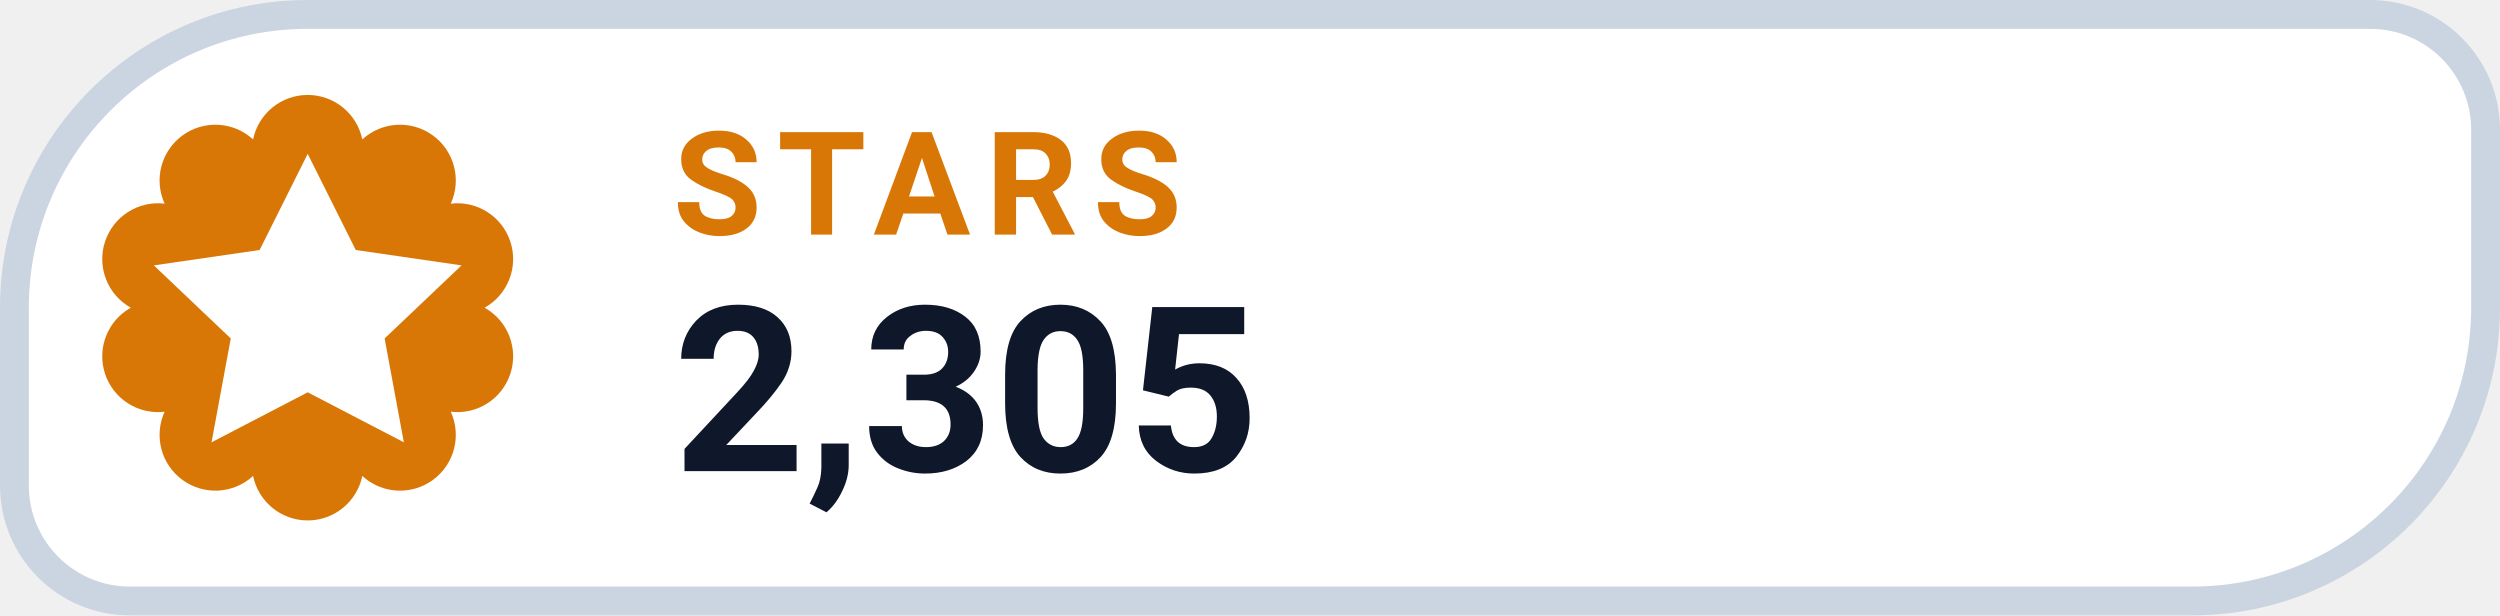
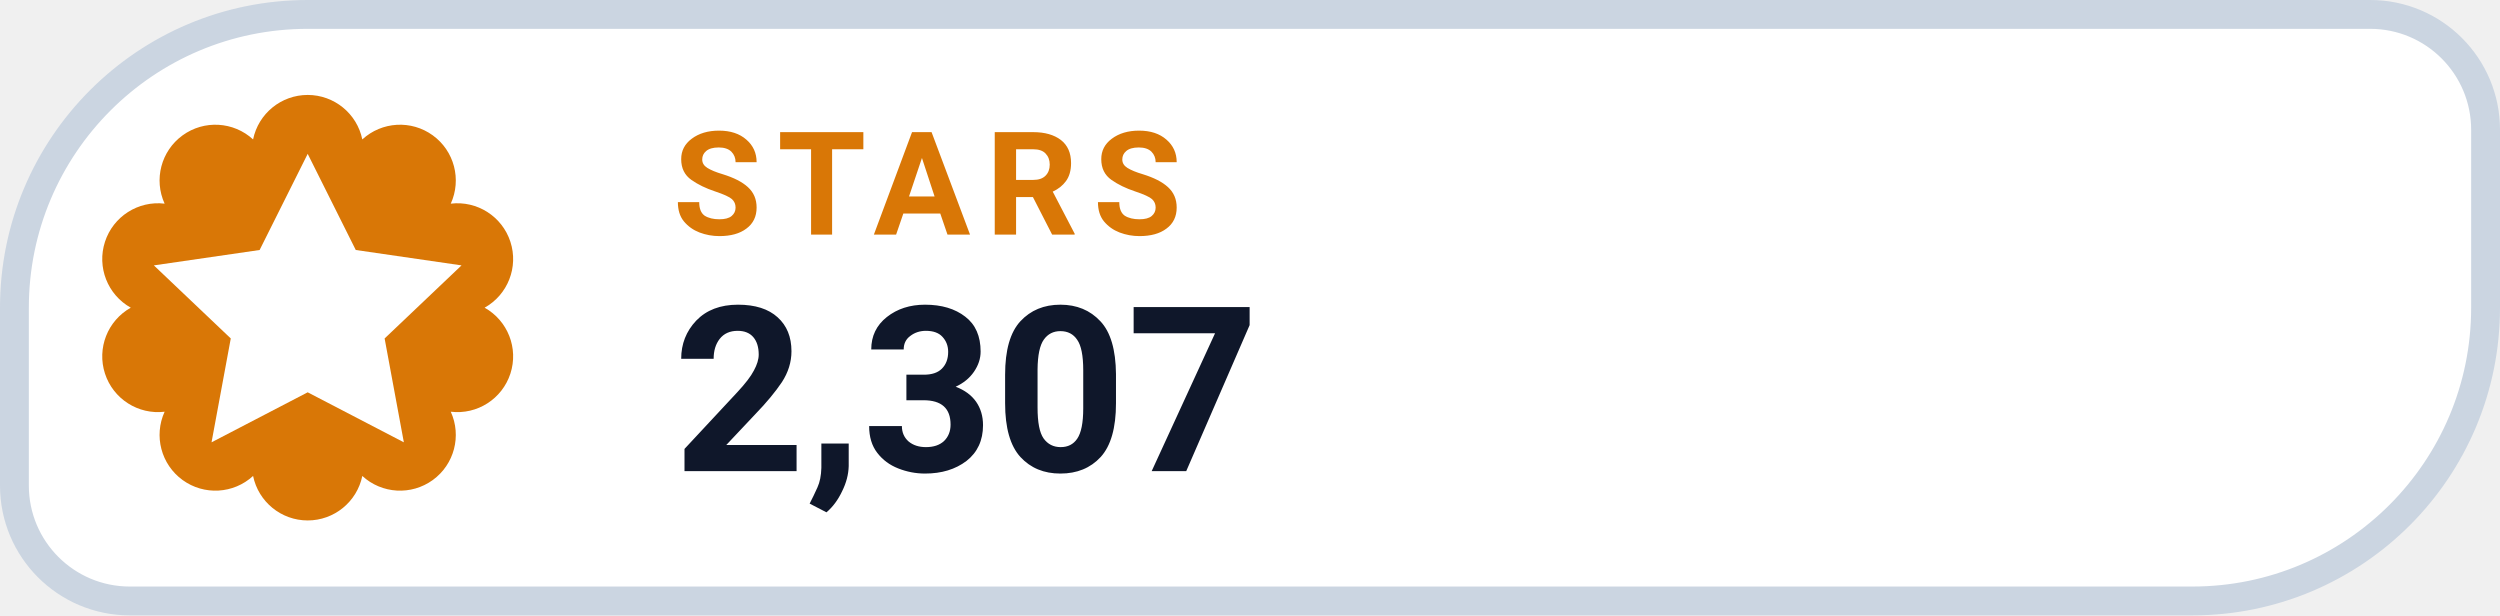
- <svg xmlns="http://www.w3.org/2000/svg" width="130" height="32" viewBox="0 0 130 32" role="img" aria-label="STARS 2,305">
+ <svg xmlns="http://www.w3.org/2000/svg" width="130" height="32" viewBox="0 0 130 32" role="img" aria-label="STARS 2,307">
  <path d="M 16.00 0.75 H 123.25 A 6.00 6.00 0 0 1 129.25 6.75 V 16.00 A 15.25 15.25 0 0 1 114.00 31.25 H 6.75 A 6.00 6.00 0 0 1 0.75 25.25 V 16.00 A 15.25 15.25 0 0 1 16.00 0.75 Z" fill="#FFFFFF" stroke="#CBD5E1" stroke-width="1.5" />
  <path d="M 13.16 7.25 A 2.90 2.90 0 0 1 18.84 7.25 A 2.90 2.90 0 0 1 23.44 10.59 A 2.90 2.90 0 0 1 25.20 16.00 A 2.90 2.90 0 0 1 23.44 21.41 A 2.90 2.90 0 0 1 18.84 24.75 A 2.90 2.90 0 0 1 13.16 24.75 A 2.90 2.90 0 0 1 8.56 21.41 A 2.90 2.90 0 0 1 6.80 16.00 A 2.90 2.90 0 0 1 8.56 10.59 A 2.90 2.90 0 0 1 13.16 7.25 Z" fill="#D97706" />
  <g transform="translate(16 16)" style="color:#FFFFFF;">
    <path d="M0 -8 l2.5 5 5.5 .8 -4 3.8 1 5.4 -5 -2.6 -5 2.6 1 -5.4 -4 -3.8 5.5 -.8 Z" fill="currentColor" />
  </g>
  <text x="35" y="12.2" fill="#D97706" font-family="-apple-system,BlinkMacSystemFont,'Segoe UI',Roboto,Helvetica,Arial,sans-serif" font-size="7.5" font-weight="700" letter-spacing=".8">STARS</text>
-   <text x="35" y="24.5" fill="#0F172A" font-family="-apple-system,BlinkMacSystemFont,'Segoe UI',Roboto,Helvetica,Arial,sans-serif" font-size="12" font-weight="750">2,305</text>
+   <text x="35" y="24.5" fill="#0F172A" font-family="-apple-system,BlinkMacSystemFont,'Segoe UI',Roboto,Helvetica,Arial,sans-serif" font-size="12" font-weight="750">2,307</text>
</svg>
